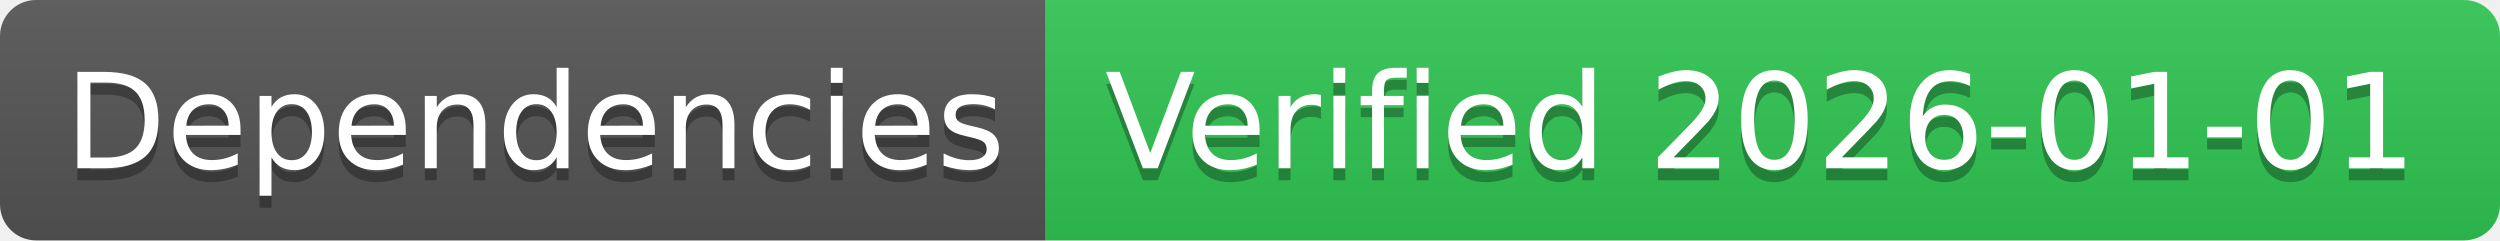
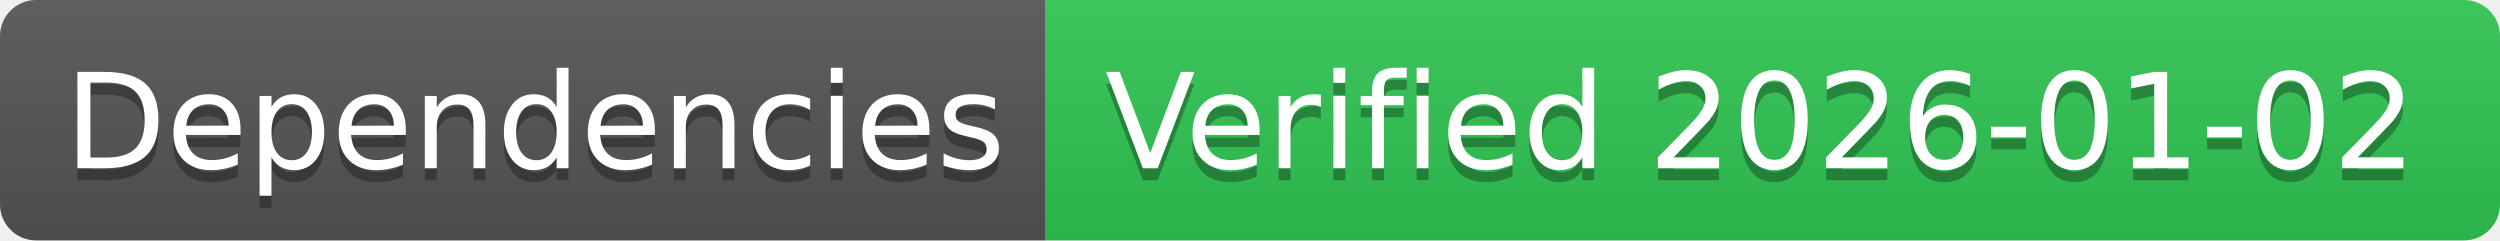
- <svg xmlns="http://www.w3.org/2000/svg" width="208" height="20" role="img" aria-label="Dependencies: Verified 2026-01-01">
+ <svg xmlns="http://www.w3.org/2000/svg" width="208" height="20" role="img" aria-label="Dependencies: Verified 2026-01-02">
  <linearGradient id="s" x2="0" y2="100%">
    <stop offset="0" stop-color="#bbb" stop-opacity=".1" />
    <stop offset="1" stop-opacity=".1" />
  </linearGradient>
  <clipPath id="r">
    <rect width="208" height="20" rx="3" fill="#fff" />
  </clipPath>
  <g clip-path="url(#r)">
    <rect width="87" height="20" fill="#555" />
    <rect x="87" width="121" height="20" fill="#31c653" />
    <rect width="208" height="20" fill="url(#s)" />
  </g>
  <g fill="#fff" text-anchor="middle" font-family="Verdana,Geneva,DejaVu Sans,sans-serif" text-rendering="geometricPrecision" font-size="110">
    <text aria-hidden="true" x="445" y="150" fill="#010101" fill-opacity=".3" transform="scale(.1)" textLength="770">Dependencies</text>
    <text x="445" y="140" transform="scale(.1)" fill="#fff" textLength="770">Dependencies</text>
-     <text aria-hidden="true" x="1465" y="150" fill="#010101" fill-opacity=".3" transform="scale(.1)" textLength="1110">Verified 2026-01-01</text>
-     <text x="1465" y="140" transform="scale(.1)" fill="#fff" textLength="1110">Verified 2026-01-01</text>
+     <text aria-hidden="true" x="1465" y="150" fill="#010101" fill-opacity=".3" transform="scale(.1)" textLength="1110">Verified 2026-01-02</text>
+     <text x="1465" y="140" transform="scale(.1)" fill="#fff" textLength="1110">Verified 2026-01-02</text>
  </g>
</svg>
